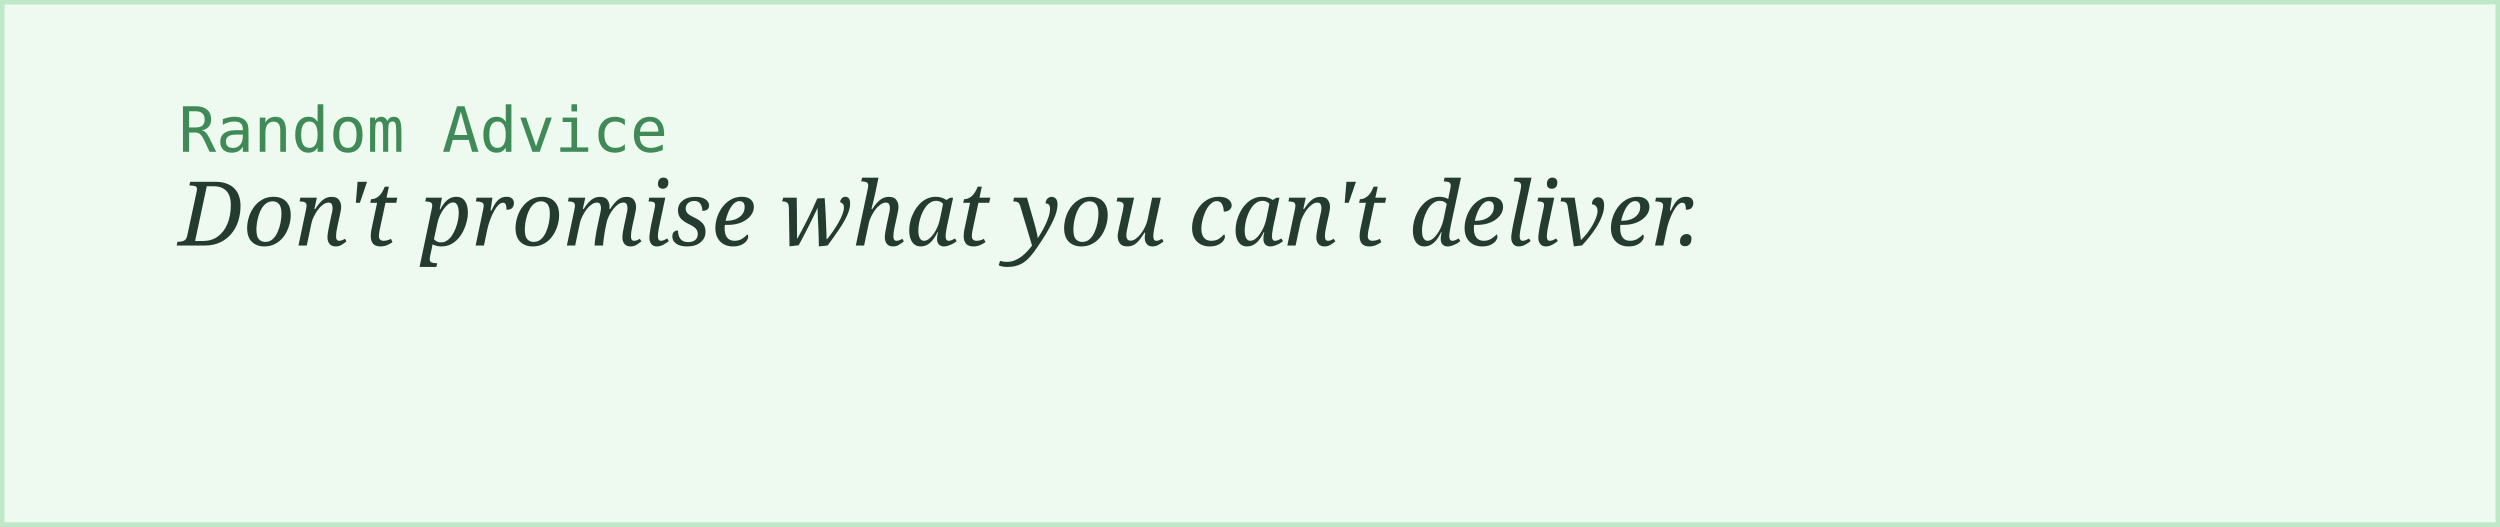
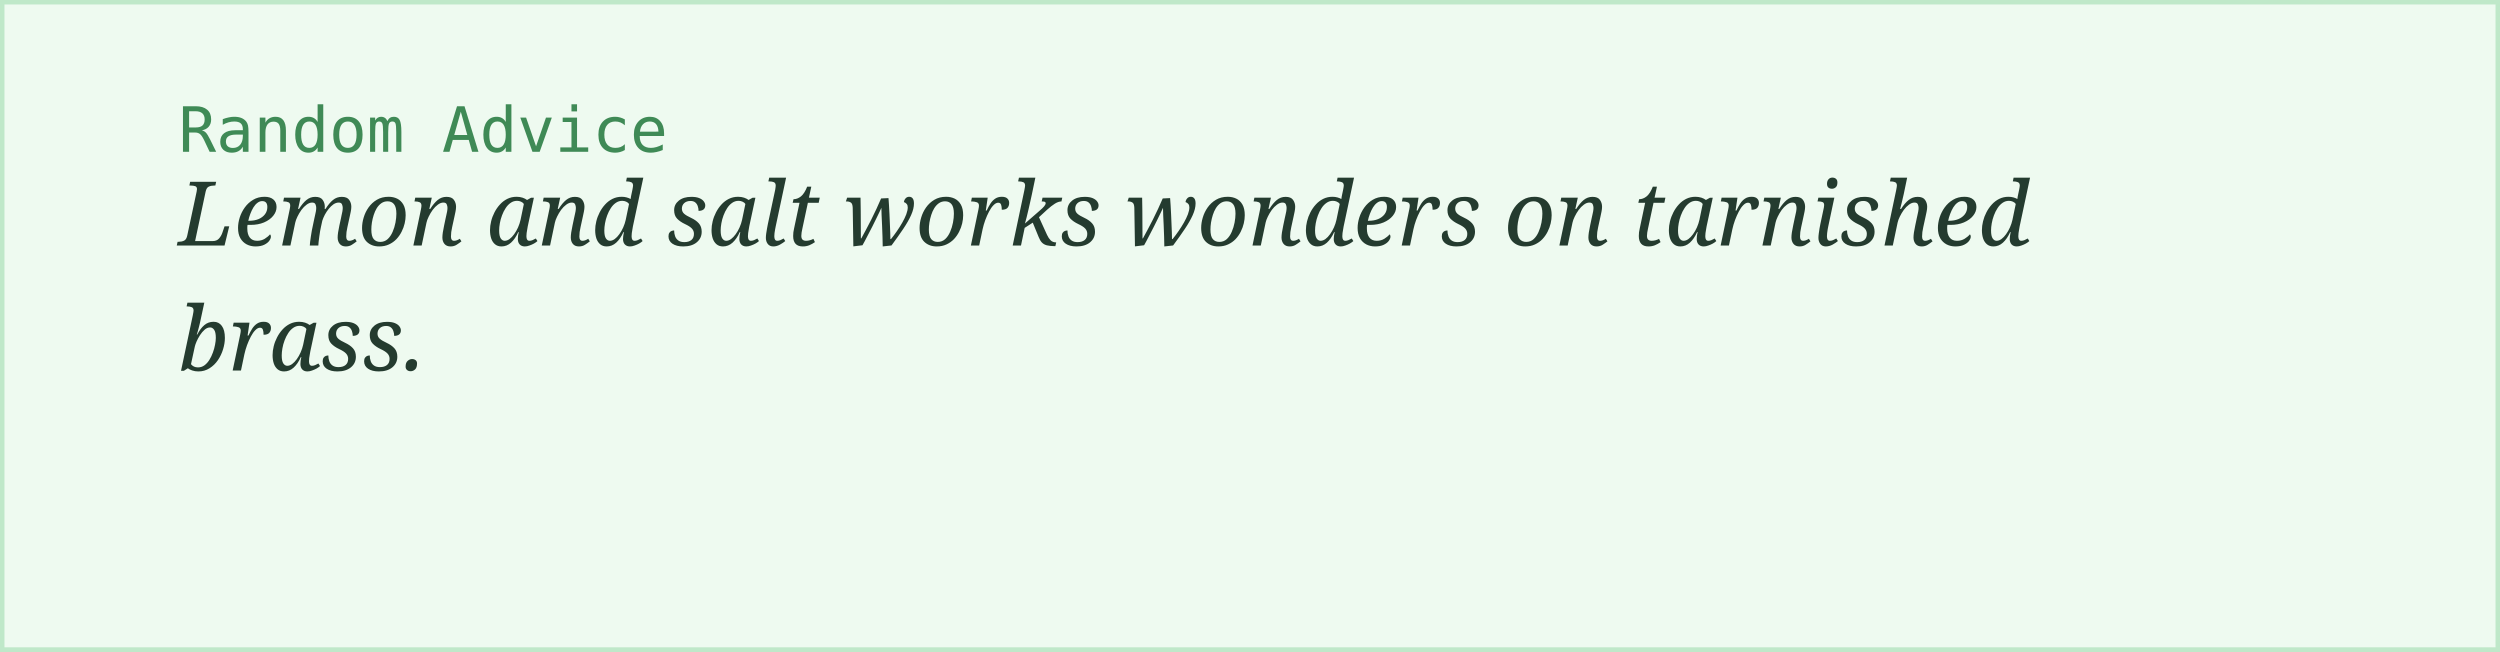
- <svg xmlns="http://www.w3.org/2000/svg" width="560" height="118">
+ <svg xmlns="http://www.w3.org/2000/svg" width="560" height="146">
  <rect width="100%" height="100%" fill="#eefaf0" stroke="#bfe8c9" stroke-width="2" />
  <text x="40" y="34" font-family="monospace" font-size="14" fill="#3f8a56">Random Advice</text>
-   <text x="40" y="55" font-family="Georgia, serif" font-style="italic" font-size="20" fill="#243b2f">Don't promise what you can't deliver.</text>
+   <text x="40" y="55" font-family="Georgia, serif" font-style="italic" font-size="20" fill="#243b2f">Lemon and salt works wonders on tarnished</text>
+   <text x="40" y="83" font-family="Georgia, serif" font-style="italic" font-size="20" fill="#243b2f">brass.</text>
</svg>
